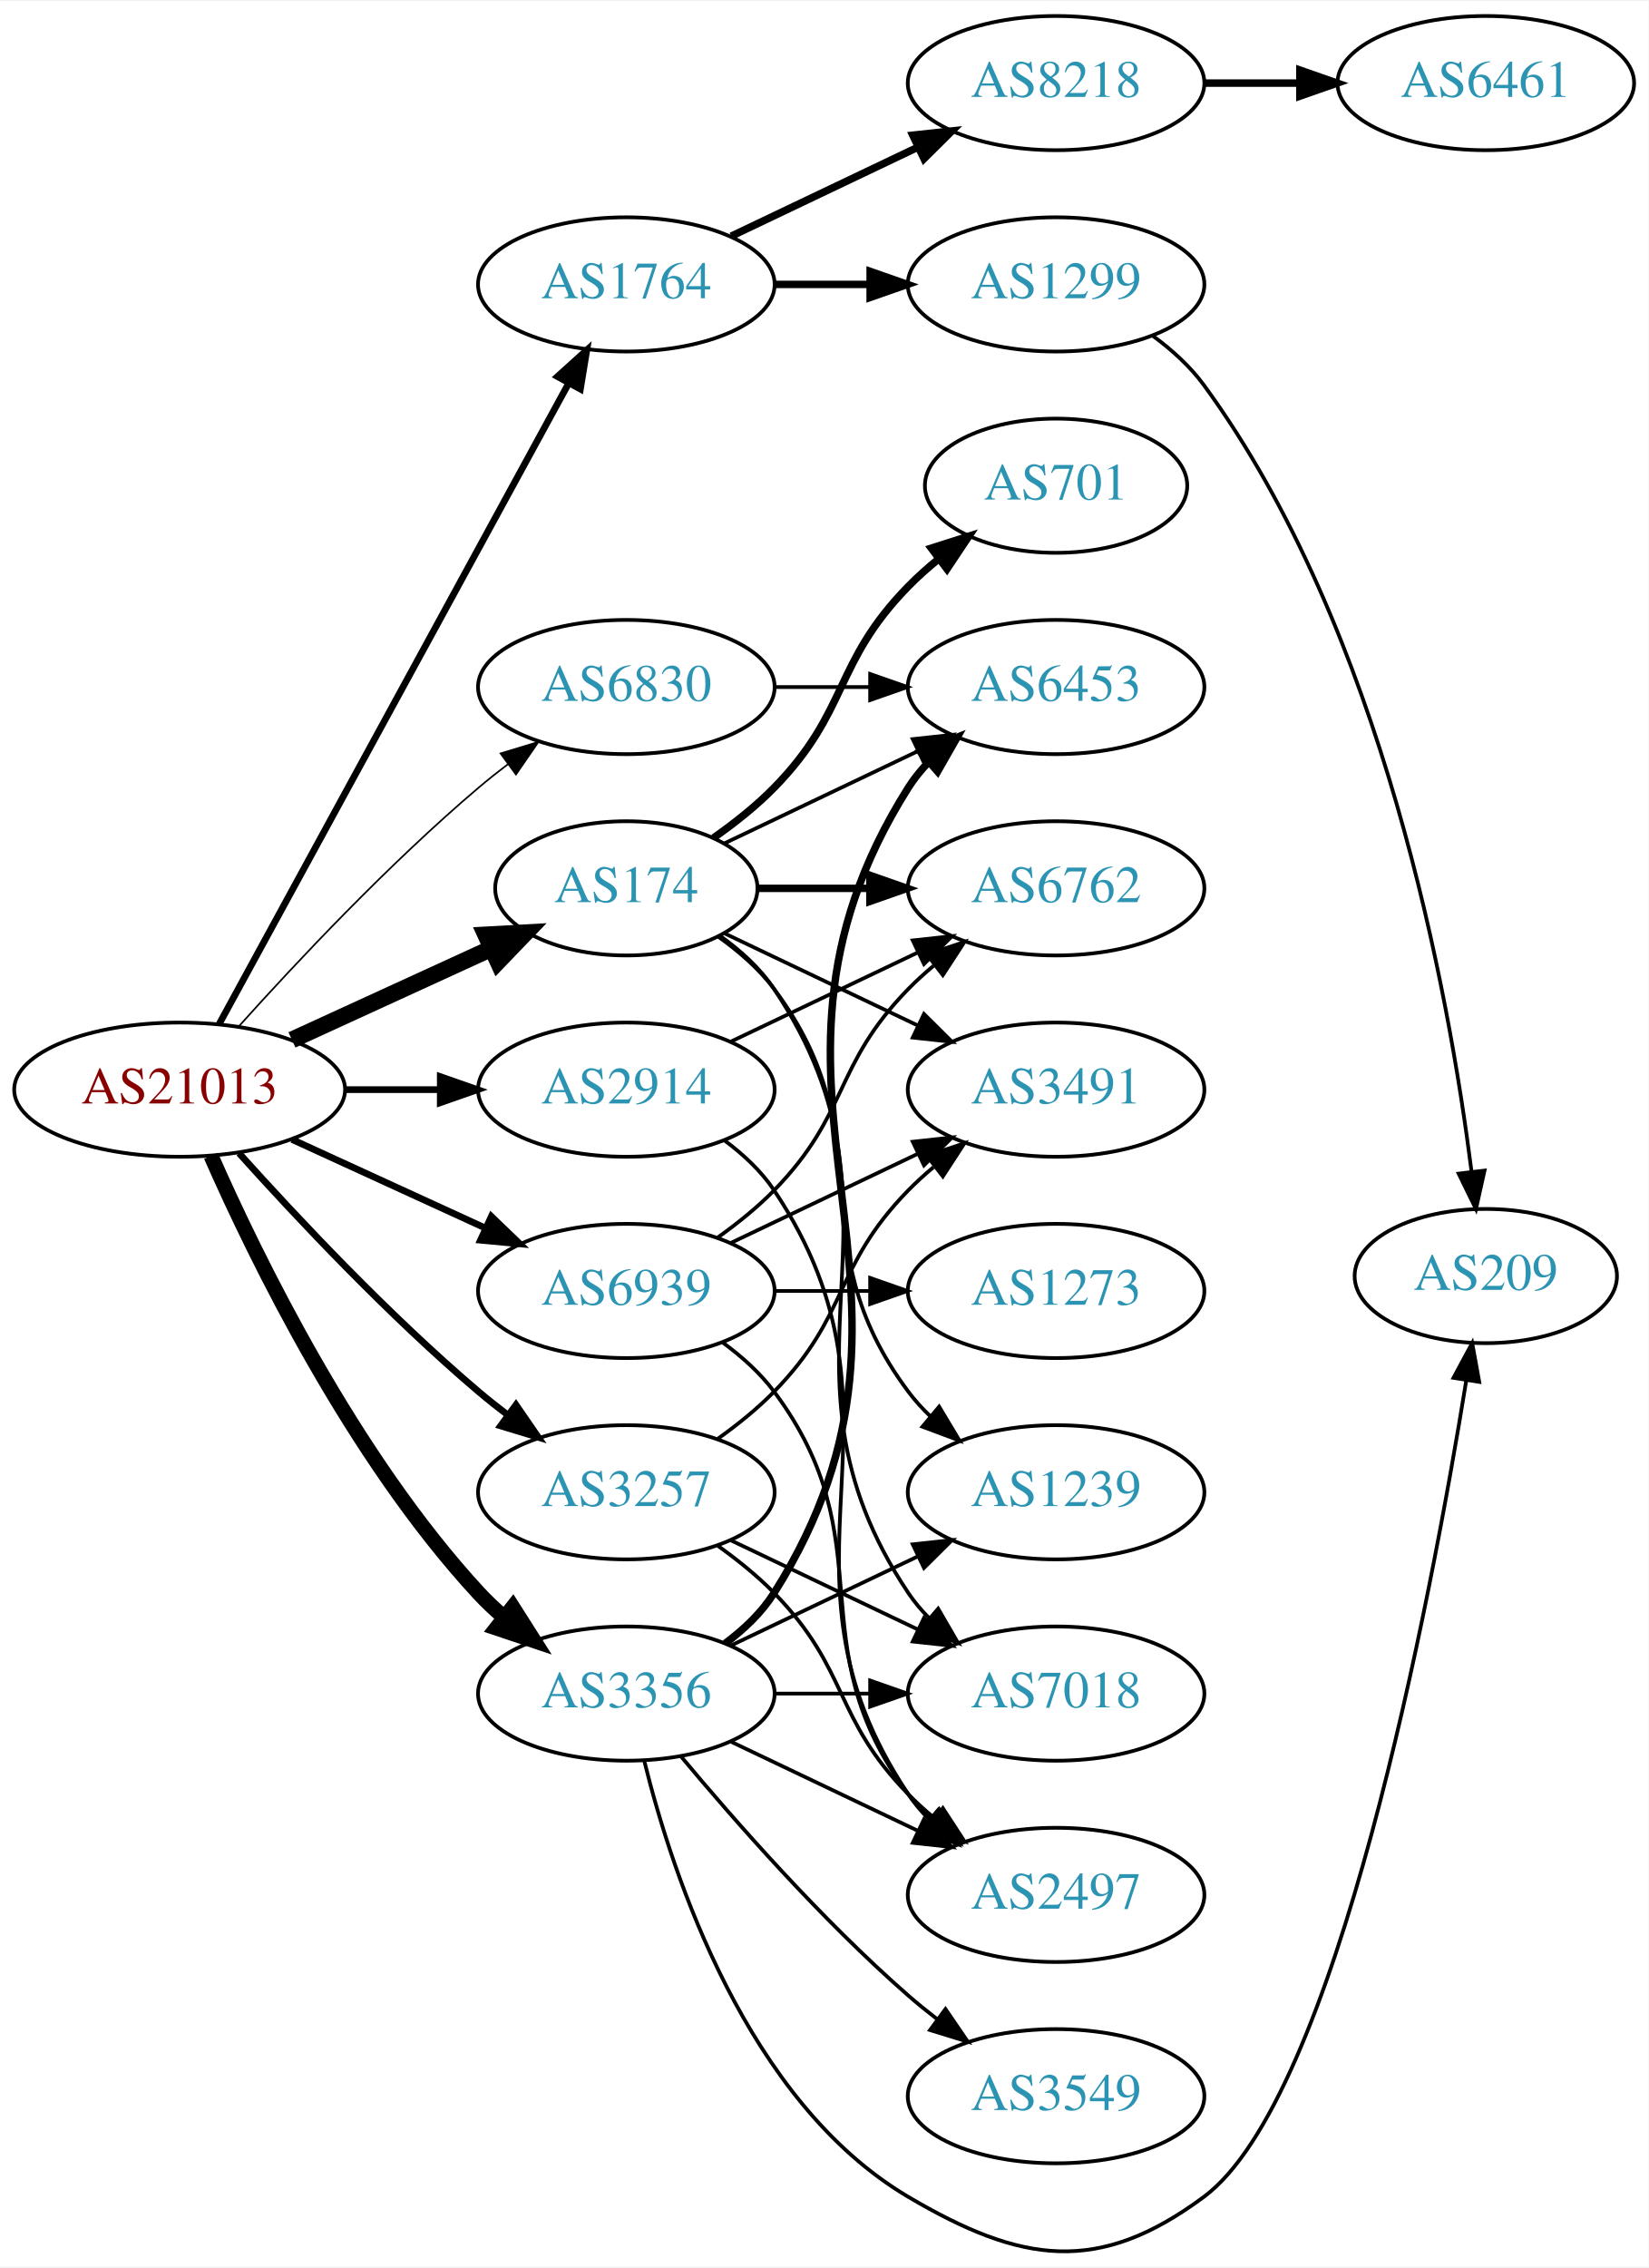
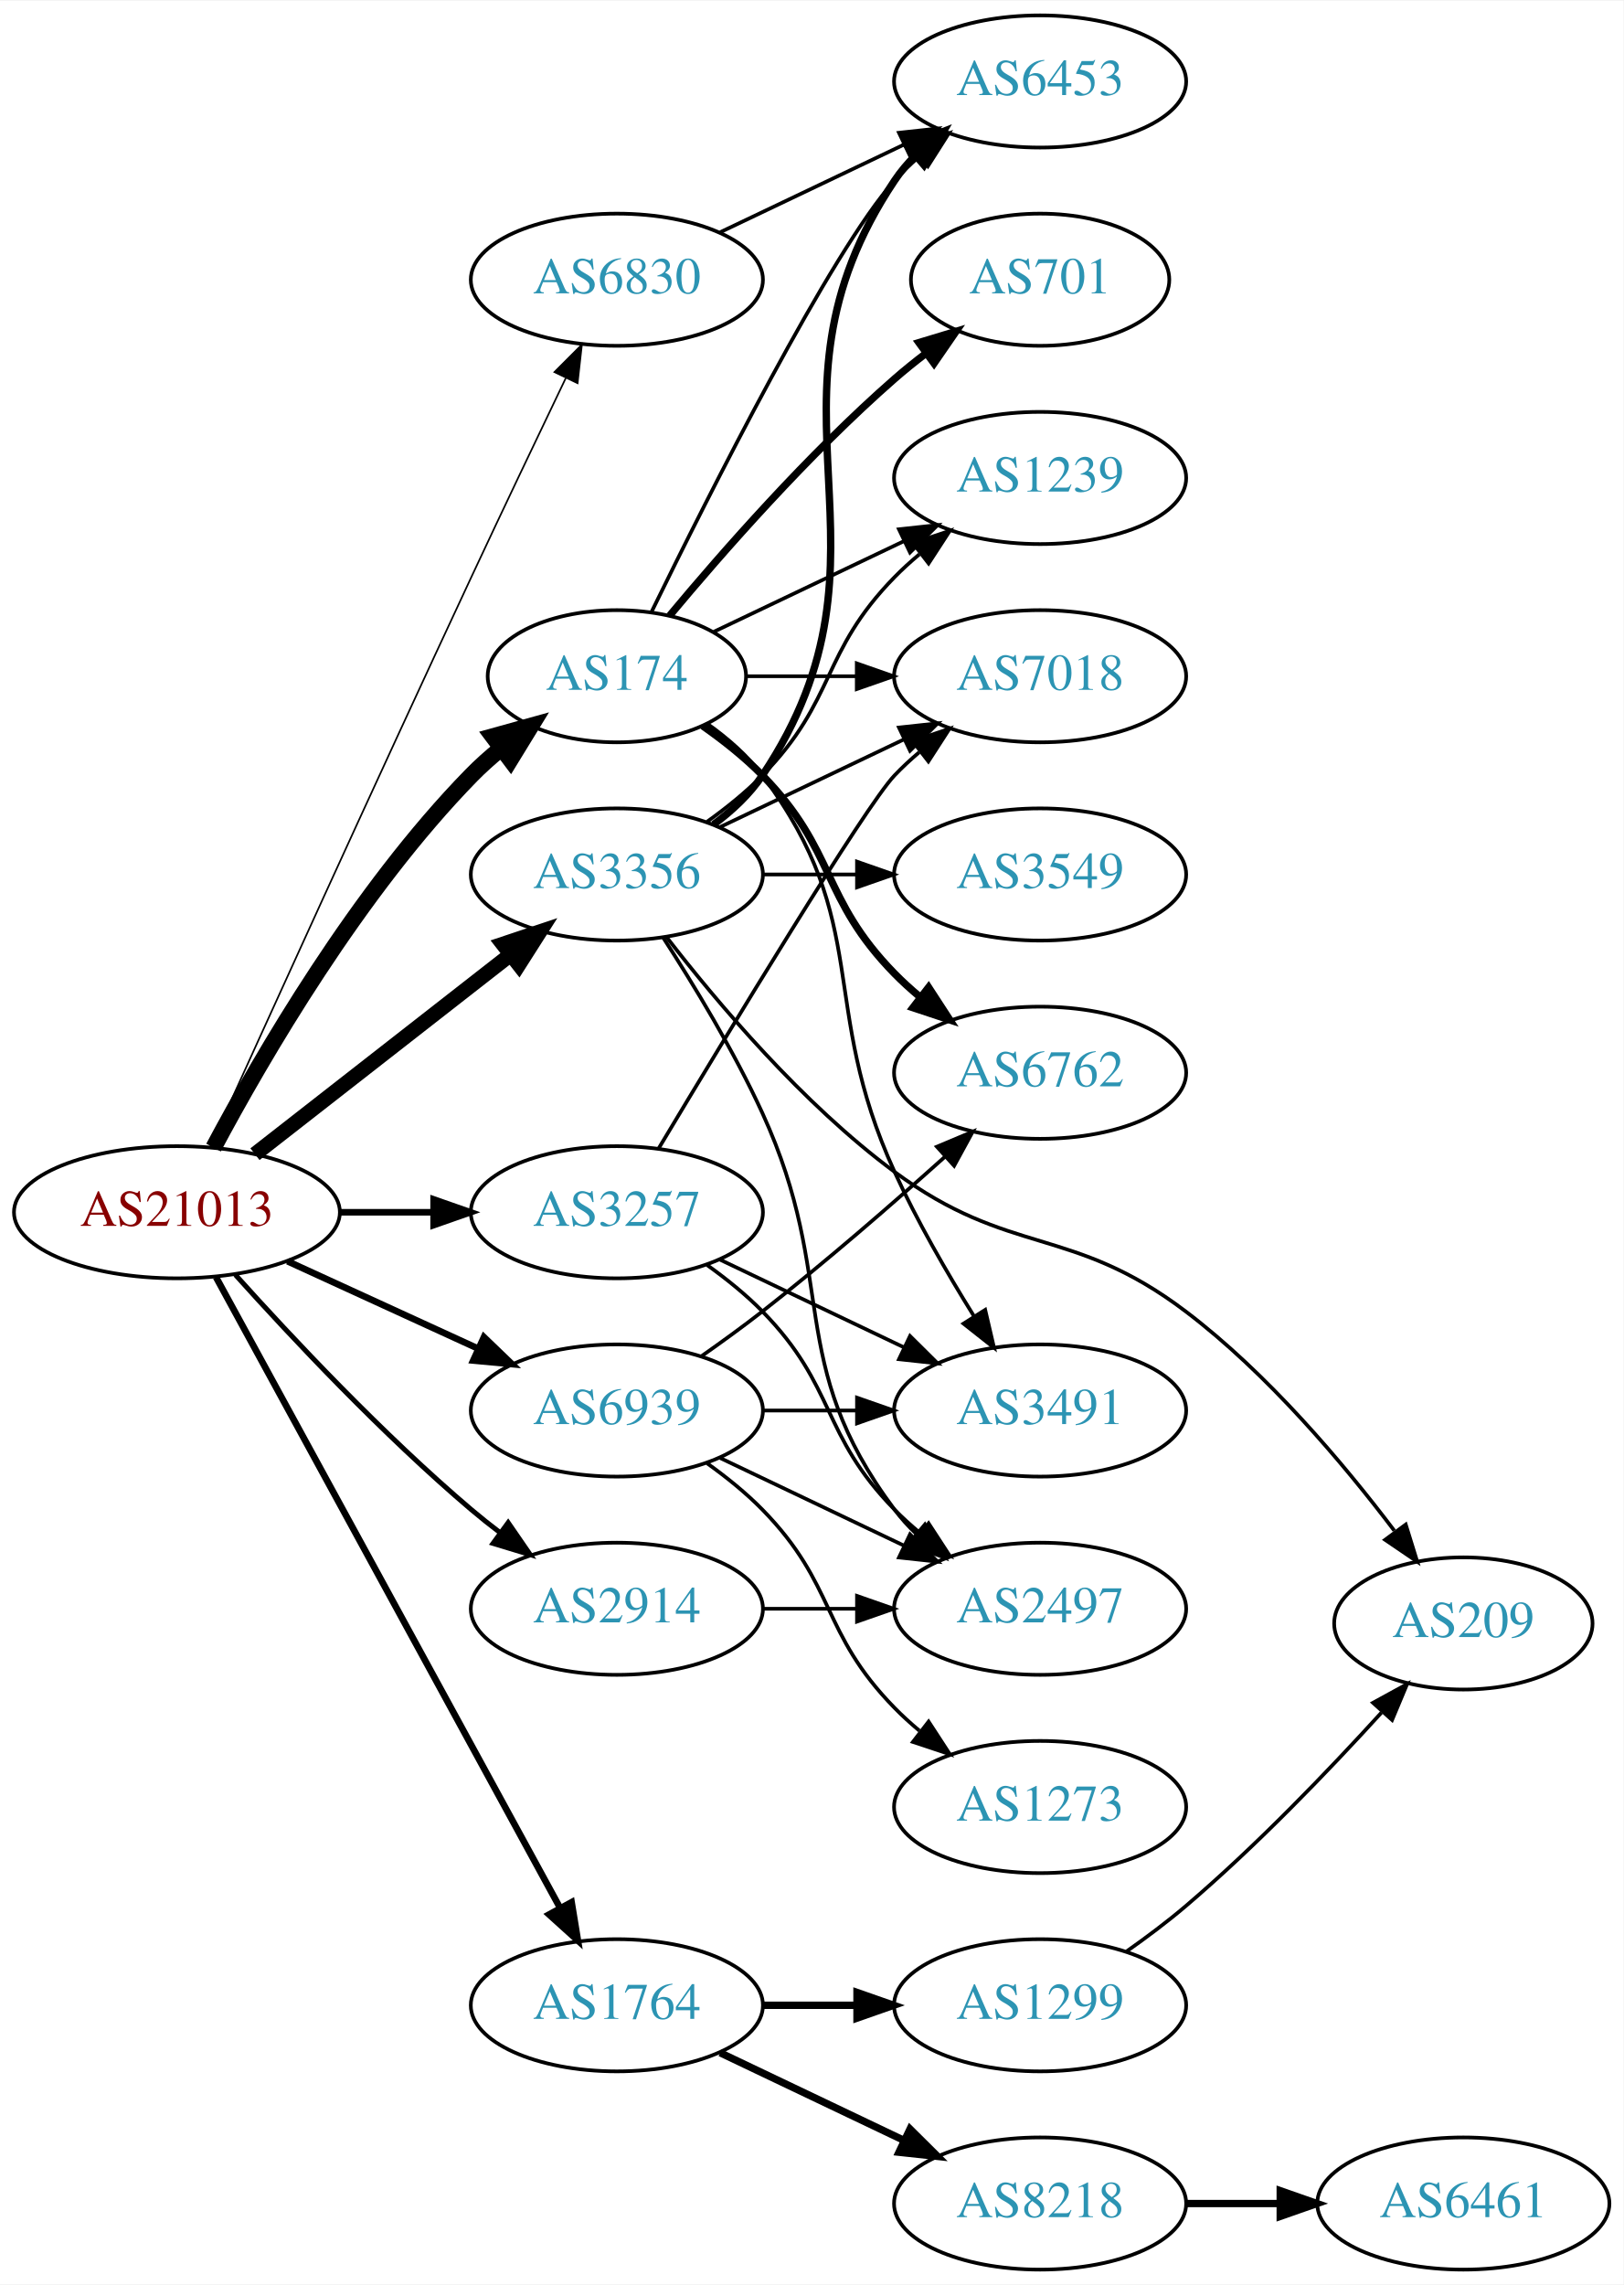
- <svg xmlns="http://www.w3.org/2000/svg" xmlns:xlink="http://www.w3.org/1999/xlink" width="442pt" height="608pt" viewBox="0.00 0.00 442.27 607.79">
-   <g id="graph0" class="graph" transform="scale(1 1) rotate(0) translate(4 603.785)">
-     <polygon fill="white" stroke="none" points="-4,4 -4,-603.785 438.271,-603.785 438.271,4 -4,4" />
+ <svg xmlns="http://www.w3.org/2000/svg" xmlns:xlink="http://www.w3.org/1999/xlink" width="442pt" height="622pt" viewBox="0.00 0.00 442.27 622.00">
+   <g id="graph0" class="graph" transform="scale(1 1) rotate(0) translate(4 618)">
+     <polygon fill="white" stroke="none" points="-4,4 -4,-618 438.271,-618 438.271,4 -4,4" />
    <g id="node1" class="node">
      <g id="a_node1">
        <a xlink:href="/asn/21013" xlink:title="AS21013 ~ Wels, AT [AT]">
-           <ellipse fill="#ffffff" stroke="black" cx="44.196" cy="-311.785" rx="44.393" ry="18" />
-           <text text-anchor="middle" x="44.196" y="-308.085" font-family="Times,serif" font-size="14.00" fill="#880000">AS21013</text>
+           <ellipse fill="#ffffff" stroke="black" cx="44.196" cy="-288" rx="44.393" ry="18" />
+           <text text-anchor="middle" x="44.196" y="-284.3" font-family="Times,serif" font-size="14.00" fill="#880000">AS21013</text>
        </a>
      </g>
    </g>
    <g id="node2" class="node">
      <g id="a_node2">
        <a xlink:href="/asn/174" xlink:title="AS174 ~ Cogent Communications [US]">
-           <ellipse fill="#ffffff" stroke="black" cx="164.039" cy="-365.785" rx="35.194" ry="18" />
-           <text text-anchor="middle" x="164.039" y="-362.085" font-family="Times,serif" font-size="14.00" fill="#2c94b3">AS174</text>
+           <ellipse fill="#ffffff" stroke="black" cx="164.039" cy="-434" rx="35.194" ry="18" />
+           <text text-anchor="middle" x="164.039" y="-430.3" font-family="Times,serif" font-size="14.00" fill="#2c94b3">AS174</text>
        </a>
      </g>
    </g>
    <g id="edge1" class="edge">
-       <path fill="none" stroke="black" stroke-width="4.5" d="M74.326,-325.134C90.543,-332.565 110.846,-341.869 127.935,-349.7" />
-       <polygon fill="black" stroke="black" stroke-width="4.5" points="126.321,-353.291 137.052,-353.877 129.602,-346.132 126.321,-353.291" />
+       <path fill="none" stroke="black" stroke-width="4.5" d="M54.172,-305.613C67.286,-330.22 93.512,-375.413 124.392,-407 126.87,-409.535 129.616,-411.985 132.468,-414.306" />
+       <polygon fill="black" stroke="black" stroke-width="4.5" points="130.296,-417.6 140.653,-420.471 135.034,-411.309 130.296,-417.6" />
    </g>
    <g id="node3" class="node">
      <g id="a_node3">
        <a xlink:href="/asn/1764" xlink:title="AS1764 ~ NEXTLAYER-AS [AT]">
-           <ellipse fill="#ffffff" stroke="black" cx="164.039" cy="-527.785" rx="39.794" ry="18" />
-           <text text-anchor="middle" x="164.039" y="-524.085" font-family="Times,serif" font-size="14.00" fill="#2c94b3">AS1764</text>
+           <ellipse fill="#ffffff" stroke="black" cx="164.039" cy="-72" rx="39.794" ry="18" />
+           <text text-anchor="middle" x="164.039" y="-68.3" font-family="Times,serif" font-size="14.00" fill="#2c94b3">AS1764</text>
        </a>
      </g>
    </g>
    <g id="edge2" class="edge">
-       <path fill="none" stroke="black" stroke-width="1.8" d="M54.84,-329.462C75.521,-367.37 124.234,-456.658 148.613,-501.344" />
-       <polygon fill="black" stroke="black" stroke-width="1.8" points="145.565,-503.066 153.427,-510.168 151.71,-499.713 145.565,-503.066" />
+       <path fill="none" stroke="black" stroke-width="1.8" d="M54.84,-270.324C75.521,-232.416 124.234,-143.127 148.613,-98.442" />
+       <polygon fill="black" stroke="black" stroke-width="1.8" points="151.71,-100.072 153.427,-89.618 145.565,-96.72 151.71,-100.072" />
    </g>
    <g id="node4" class="node">
      <g id="a_node4">
        <a xlink:href="/asn/2914" xlink:title="AS2914 ~ NTT America, Inc. [US]">
-           <ellipse fill="#ffffff" stroke="black" cx="164.039" cy="-311.785" rx="39.794" ry="18" />
-           <text text-anchor="middle" x="164.039" y="-308.085" font-family="Times,serif" font-size="14.00" fill="#2c94b3">AS2914</text>
+           <ellipse fill="#ffffff" stroke="black" cx="164.039" cy="-180" rx="39.794" ry="18" />
+           <text text-anchor="middle" x="164.039" y="-176.3" font-family="Times,serif" font-size="14.00" fill="#2c94b3">AS2914</text>
        </a>
      </g>
    </g>
    <g id="edge3" class="edge">
-       <path fill="none" stroke="black" stroke-width="1.8" d="M88.407,-311.785C96.72,-311.785 105.482,-311.785 113.965,-311.785" />
-       <polygon fill="black" stroke="black" stroke-width="1.8" points="114.123,-315.286 124.123,-311.785 114.123,-308.286 114.123,-315.286" />
+       <path fill="none" stroke="black" stroke-width="1.35" d="M60.128,-270.956C75.455,-253.903 100.39,-227.35 124.392,-207 126.889,-204.883 129.55,-202.768 132.261,-200.707" />
+       <polygon fill="black" stroke="black" stroke-width="1.35" points="134.427,-203.459 140.437,-194.734 130.298,-197.806 134.427,-203.459" />
    </g>
    <g id="node5" class="node">
      <g id="a_node5">
        <a xlink:href="/asn/3257" xlink:title="AS3257 ~ GTT [DE]">
-           <ellipse fill="#ffffff" stroke="black" cx="164.039" cy="-203.785" rx="39.794" ry="18" />
-           <text text-anchor="middle" x="164.039" y="-200.085" font-family="Times,serif" font-size="14.00" fill="#2c94b3">AS3257</text>
+           <ellipse fill="#ffffff" stroke="black" cx="164.039" cy="-288" rx="39.794" ry="18" />
+           <text text-anchor="middle" x="164.039" y="-284.3" font-family="Times,serif" font-size="14.00" fill="#2c94b3">AS3257</text>
        </a>
      </g>
    </g>
    <g id="edge4" class="edge">
-       <path fill="none" stroke="black" stroke-width="1.8" d="M60.128,-294.742C75.455,-277.688 100.39,-251.135 124.392,-230.785 126.889,-228.668 129.55,-226.553 132.261,-224.492" />
-       <polygon fill="black" stroke="black" stroke-width="1.8" points="134.427,-227.244 140.437,-218.519 130.298,-221.592 134.427,-227.244" />
+       <path fill="none" stroke="black" stroke-width="1.8" d="M88.407,-288C96.72,-288 105.482,-288 113.965,-288" />
+       <polygon fill="black" stroke="black" stroke-width="1.8" points="114.123,-291.5 124.123,-288 114.123,-284.5 114.123,-291.5" />
    </g>
    <g id="node6" class="node">
      <g id="a_node6">
        <a xlink:href="/asn/3356" xlink:title="AS3356 ~ Level 3 Parent, LLC [US]">
-           <ellipse fill="#ffffff" stroke="black" cx="164.039" cy="-149.785" rx="39.794" ry="18" />
-           <text text-anchor="middle" x="164.039" y="-146.085" font-family="Times,serif" font-size="14.00" fill="#2c94b3">AS3356</text>
+           <ellipse fill="#ffffff" stroke="black" cx="164.039" cy="-380" rx="39.794" ry="18" />
+           <text text-anchor="middle" x="164.039" y="-376.3" font-family="Times,serif" font-size="14.00" fill="#2c94b3">AS3356</text>
        </a>
      </g>
    </g>
    <g id="edge5" class="edge">
-       <path fill="none" stroke="black" stroke-width="4.05" d="M52.612,-294.024C64.68,-266.603 90.651,-213.313 124.392,-176.785 126.423,-174.587 128.662,-172.466 131.008,-170.445" />
-       <polygon fill="black" stroke="black" stroke-width="4.05" points="133.562,-172.946 139.252,-163.992 129.193,-167.365 133.562,-172.946" />
+       <path fill="none" stroke="black" stroke-width="4.05" d="M65.454,-303.815C84.625,-318.782 113.574,-341.383 134.966,-358.084" />
+       <polygon fill="black" stroke="black" stroke-width="4.05" points="132.982,-361.031 143.045,-364.391 137.344,-355.444 132.982,-361.031" />
    </g>
    <g id="node7" class="node">
      <g id="a_node7">
        <a xlink:href="/asn/6830" xlink:title="AS6830 ~ LGI-UPC [AT]">
-           <ellipse fill="#ffffff" stroke="black" cx="164.039" cy="-419.785" rx="39.794" ry="18" />
-           <text text-anchor="middle" x="164.039" y="-416.085" font-family="Times,serif" font-size="14.00" fill="#2c94b3">AS6830</text>
+           <ellipse fill="#ffffff" stroke="black" cx="164.039" cy="-542" rx="39.794" ry="18" />
+           <text text-anchor="middle" x="164.039" y="-538.3" font-family="Times,serif" font-size="14.00" fill="#2c94b3">AS6830</text>
        </a>
      </g>
    </g>
    <g id="edge6" class="edge">
-       <path fill="none" stroke="black" stroke-width="0.45" d="M60.128,-328.829C75.455,-345.883 100.39,-372.436 124.392,-392.785 126.889,-394.903 129.55,-397.017 132.261,-399.079" />
-       <polygon fill="black" stroke="black" stroke-width="0.45" points="130.298,-401.979 140.437,-405.052 134.427,-396.327 130.298,-401.979" />
+       <path fill="none" stroke="black" stroke-width="0.45" d="M53.198,-305.725C67.388,-337.1 97.956,-404.442 124.392,-461 132.861,-479.118 142.553,-499.431 150.113,-515.183" />
+       <polygon fill="black" stroke="black" stroke-width="0.45" points="147.028,-516.844 154.514,-524.341 153.337,-513.812 147.028,-516.844" />
    </g>
    <g id="node8" class="node">
      <g id="a_node8">
        <a xlink:href="/asn/6939" xlink:title="AS6939 ~ Hurricane Electric LLC [US]">
-           <ellipse fill="#ffffff" stroke="black" cx="164.039" cy="-257.785" rx="39.794" ry="18" />
-           <text text-anchor="middle" x="164.039" y="-254.085" font-family="Times,serif" font-size="14.00" fill="#2c94b3">AS6939</text>
+           <ellipse fill="#ffffff" stroke="black" cx="164.039" cy="-234" rx="39.794" ry="18" />
+           <text text-anchor="middle" x="164.039" y="-230.3" font-family="Times,serif" font-size="14.00" fill="#2c94b3">AS6939</text>
        </a>
      </g>
    </g>
    <g id="edge7" class="edge">
-       <path fill="none" stroke="black" stroke-width="1.8" d="M74.326,-298.437C89.937,-291.283 109.335,-282.395 126.007,-274.755" />
-       <polygon fill="black" stroke="black" stroke-width="1.8" points="127.826,-277.771 135.459,-270.424 124.91,-271.408 127.826,-277.771" />
+       <path fill="none" stroke="black" stroke-width="1.8" d="M74.326,-274.652C89.937,-267.498 109.335,-258.609 126.007,-250.97" />
+       <polygon fill="black" stroke="black" stroke-width="1.8" points="127.826,-253.986 135.459,-246.638 124.91,-247.622 127.826,-253.986" />
    </g>
    <g id="node9" class="node">
      <g id="a_node9">
-         <a xlink:href="/asn/3491" xlink:title="AS3491 ~ PCCW Global, Inc. [US]">
-           <ellipse fill="#ffffff" stroke="black" cx="279.332" cy="-311.785" rx="39.794" ry="18" />
-           <text text-anchor="middle" x="279.332" y="-308.085" font-family="Times,serif" font-size="14.00" fill="#2c94b3">AS3491</text>
+         <a xlink:href="/asn/1239" xlink:title="AS1239 ~ Sprint [US]">
+           <ellipse fill="#ffffff" stroke="black" cx="279.332" cy="-488" rx="39.794" ry="18" />
+           <text text-anchor="middle" x="279.332" y="-484.3" font-family="Times,serif" font-size="14.00" fill="#2c94b3">AS1239</text>
        </a>
      </g>
    </g>
    <g id="edge8" class="edge">
-       <path fill="none" stroke="black" d="M190.464,-353.667C205.766,-346.373 225.49,-336.972 242.372,-328.925" />
-       <polygon fill="black" stroke="black" points="243.891,-332.079 251.412,-324.616 240.879,-325.76 243.891,-332.079" />
+       <path fill="none" stroke="black" d="M190.464,-446.119C205.766,-453.413 225.49,-462.814 242.372,-470.86" />
+       <polygon fill="black" stroke="black" points="240.879,-474.026 251.412,-475.169 243.891,-467.707 240.879,-474.026" />
    </g>
    <g id="node10" class="node">
      <g id="a_node10">
        <a xlink:href="/asn/6762" xlink:title="AS6762 ~ TELECOM ITALIA SPARKLE S.p.A. [IT]">
-           <ellipse fill="#ffffff" stroke="black" cx="279.332" cy="-365.785" rx="39.794" ry="18" />
-           <text text-anchor="middle" x="279.332" y="-362.085" font-family="Times,serif" font-size="14.00" fill="#2c94b3">AS6762</text>
+           <ellipse fill="#ffffff" stroke="black" cx="279.332" cy="-326" rx="39.794" ry="18" />
+           <text text-anchor="middle" x="279.332" y="-322.3" font-family="Times,serif" font-size="14.00" fill="#2c94b3">AS6762</text>
        </a>
      </g>
    </g>
    <g id="edge9" class="edge">
-       <path fill="none" stroke="black" stroke-width="2" d="M199.338,-365.785C208.715,-365.785 219.065,-365.785 229.1,-365.785" />
-       <polygon fill="black" stroke="black" stroke-width="2" points="229.388,-369.286 239.388,-365.785 229.388,-362.286 229.388,-369.286" />
+       <path fill="none" stroke="black" stroke-width="2" d="M187.422,-420.468C193.063,-416.51 198.877,-411.914 203.685,-407 223.858,-386.383 219.513,-373.617 239.685,-353 241.778,-350.861 244.061,-348.782 246.438,-346.79" />
+       <polygon fill="black" stroke="black" stroke-width="2" points="248.956,-349.268 254.738,-340.389 244.681,-343.725 248.956,-349.268" />
    </g>
    <g id="node11" class="node">
      <g id="a_node11">
-         <a xlink:href="/asn/701" xlink:title="AS701 ~ UUNET [US]">
-           <ellipse fill="#ffffff" stroke="black" cx="279.332" cy="-473.785" rx="35.194" ry="18" />
-           <text text-anchor="middle" x="279.332" y="-470.085" font-family="Times,serif" font-size="14.00" fill="#2c94b3">AS701</text>
+         <a xlink:href="/asn/3491" xlink:title="AS3491 ~ PCCW Global, Inc. [US]">
+           <ellipse fill="#ffffff" stroke="black" cx="279.332" cy="-234" rx="39.794" ry="18" />
+           <text text-anchor="middle" x="279.332" y="-230.3" font-family="Times,serif" font-size="14.00" fill="#2c94b3">AS3491</text>
        </a>
      </g>
    </g>
    <g id="edge10" class="edge">
-       <path fill="none" stroke="black" stroke-width="2" d="M187.422,-379.317C193.063,-383.275 198.877,-387.871 203.685,-392.785 223.858,-413.403 219.513,-426.168 239.685,-446.785 242.164,-449.319 244.911,-451.769 247.763,-454.09" />
-       <polygon fill="black" stroke="black" stroke-width="2" points="245.855,-457.034 255.949,-460.254 250.066,-451.442 245.855,-457.034" />
+       <path fill="none" stroke="black" d="M188.765,-420.989C194.262,-417.081 199.67,-412.378 203.685,-407 233.957,-366.458 218.635,-345.01 239.685,-299 245.805,-285.623 253.971,-271.504 261.22,-259.855" />
+       <polygon fill="black" stroke="black" points="264.372,-261.421 266.78,-251.104 258.463,-257.668 264.372,-261.421" />
    </g>
    <g id="node12" class="node">
      <g id="a_node12">
-         <a xlink:href="/asn/1239" xlink:title="AS1239 ~ Sprint [US]">
-           <ellipse fill="#ffffff" stroke="black" cx="279.332" cy="-203.785" rx="39.794" ry="18" />
-           <text text-anchor="middle" x="279.332" y="-200.085" font-family="Times,serif" font-size="14.00" fill="#2c94b3">AS1239</text>
+         <a xlink:href="/asn/701" xlink:title="AS701 ~ UUNET [US]">
+           <ellipse fill="#ffffff" stroke="black" cx="279.332" cy="-542" rx="35.194" ry="18" />
+           <text text-anchor="middle" x="279.332" y="-538.3" font-family="Times,serif" font-size="14.00" fill="#2c94b3">AS701</text>
        </a>
      </g>
    </g>
    <g id="edge11" class="edge">
-       <path fill="none" stroke="black" d="M188.765,-352.775C194.262,-348.866 199.67,-344.163 203.685,-338.785 233.957,-298.244 209.414,-271.327 239.685,-230.785 241.43,-228.449 243.437,-226.24 245.6,-224.168" />
-       <polygon fill="black" stroke="black" points="247.96,-226.758 253.401,-217.667 243.478,-221.381 247.96,-226.758" />
+       <path fill="none" stroke="black" stroke-width="2" d="M178.404,-450.499C192.659,-467.596 216.354,-494.619 239.685,-515 242.355,-517.332 245.228,-519.648 248.158,-521.886" />
+       <polygon fill="black" stroke="black" stroke-width="2" points="246.309,-524.87 256.449,-527.939 250.436,-519.216 246.309,-524.87" />
    </g>
    <g id="node13" class="node">
      <g id="a_node13">
        <a xlink:href="/asn/6453" xlink:title="AS6453 ~ TATA COMMUNICATIONS (AMERICA) INC [US]">
-           <ellipse fill="#ffffff" stroke="black" cx="279.332" cy="-419.785" rx="39.794" ry="18" />
-           <text text-anchor="middle" x="279.332" y="-416.085" font-family="Times,serif" font-size="14.00" fill="#2c94b3">AS6453</text>
+           <ellipse fill="#ffffff" stroke="black" cx="279.332" cy="-596" rx="39.794" ry="18" />
+           <text text-anchor="middle" x="279.332" y="-592.3" font-family="Times,serif" font-size="14.00" fill="#2c94b3">AS6453</text>
        </a>
      </g>
    </g>
    <g id="edge12" class="edge">
-       <path fill="none" stroke="black" d="M190.464,-377.904C205.766,-385.198 225.49,-394.599 242.372,-402.645" />
-       <polygon fill="black" stroke="black" points="240.879,-405.811 251.412,-406.954 243.891,-399.492 240.879,-405.811" />
+       <path fill="none" stroke="black" d="M173.476,-451.511C189.095,-483.509 222.481,-549.893 239.685,-569 241.688,-571.224 243.906,-573.363 246.239,-575.397" />
+       <polygon fill="black" stroke="black" points="244.437,-578.433 254.458,-581.873 248.769,-572.935 244.437,-578.433" />
    </g>
    <g id="node14" class="node">
      <g id="a_node14">
        <a xlink:href="/asn/7018" xlink:title="AS7018 ~ AT&amp;T Services, Inc. [US]">
-           <ellipse fill="#ffffff" stroke="black" cx="279.332" cy="-149.785" rx="39.794" ry="18" />
-           <text text-anchor="middle" x="279.332" y="-146.085" font-family="Times,serif" font-size="14.00" fill="#2c94b3">AS7018</text>
+           <ellipse fill="#ffffff" stroke="black" cx="279.332" cy="-434" rx="39.794" ry="18" />
+           <text text-anchor="middle" x="279.332" y="-430.3" font-family="Times,serif" font-size="14.00" fill="#2c94b3">AS7018</text>
        </a>
      </g>
    </g>
    <g id="edge13" class="edge">
-       <path fill="none" stroke="black" d="M189.156,-353.051C194.645,-349.138 199.952,-344.363 203.685,-338.785 244.71,-277.491 198.661,-238.08 239.685,-176.785 241.307,-174.362 243.226,-172.091 245.328,-169.975" />
-       <polygon fill="black" stroke="black" points="247.695,-172.556 253.013,-163.392 243.141,-167.24 247.695,-172.556" />
+       <path fill="none" stroke="black" d="M199.338,-434C208.715,-434 219.065,-434 229.1,-434" />
+       <polygon fill="black" stroke="black" points="229.388,-437.5 239.388,-434 229.388,-430.5 229.388,-437.5" />
    </g>
    <g id="node15" class="node">
      <g id="a_node15">
        <a xlink:href="/asn/8218" xlink:title="AS8218 ~ legacy Neotelecoms [FR]">
-           <ellipse fill="#ffffff" stroke="black" cx="279.332" cy="-581.785" rx="39.794" ry="18" />
-           <text text-anchor="middle" x="279.332" y="-578.085" font-family="Times,serif" font-size="14.00" fill="#2c94b3">AS8218</text>
+           <ellipse fill="#ffffff" stroke="black" cx="279.332" cy="-18" rx="39.794" ry="18" />
+           <text text-anchor="middle" x="279.332" y="-14.3" font-family="Times,serif" font-size="14.00" fill="#2c94b3">AS8218</text>
        </a>
      </g>
    </g>
    <g id="edge14" class="edge">
-       <path fill="none" stroke="black" stroke-width="2" d="M192.175,-540.72C207.169,-547.866 225.99,-556.837 242.213,-564.57" />
-       <polygon fill="black" stroke="black" stroke-width="2" points="240.884,-567.813 251.417,-568.957 243.895,-561.494 240.884,-567.813" />
+       <path fill="none" stroke="black" stroke-width="2" d="M192.175,-59.066C207.169,-51.919 225.99,-42.948 242.213,-35.215" />
+       <polygon fill="black" stroke="black" stroke-width="2" points="243.895,-38.291 251.417,-30.829 240.884,-31.972 243.895,-38.291" />
    </g>
    <g id="node16" class="node">
      <g id="a_node16">
        <a xlink:href="/asn/1299" xlink:title="AS1299 ~ Telia Carrier [EU]">
-           <ellipse fill="#ffffff" stroke="black" cx="279.332" cy="-527.785" rx="39.794" ry="18" />
-           <text text-anchor="middle" x="279.332" y="-524.085" font-family="Times,serif" font-size="14.00" fill="#2c94b3">AS1299</text>
+           <ellipse fill="#ffffff" stroke="black" cx="279.332" cy="-72" rx="39.794" ry="18" />
+           <text text-anchor="middle" x="279.332" y="-68.3" font-family="Times,serif" font-size="14.00" fill="#2c94b3">AS1299</text>
        </a>
      </g>
    </g>
    <g id="edge15" class="edge">
-       <path fill="none" stroke="black" stroke-width="2" d="M203.711,-527.785C211.914,-527.785 220.678,-527.785 229.21,-527.785" />
-       <polygon fill="black" stroke="black" stroke-width="2" points="229.449,-531.286 239.449,-527.785 229.449,-524.286 229.449,-531.286" />
-     </g>
-     <g id="edge17" class="edge">
-       <path fill="none" stroke="black" d="M192.175,-324.72C207.169,-331.866 225.99,-340.837 242.213,-348.57" />
-       <polygon fill="black" stroke="black" points="240.884,-351.813 251.417,-352.957 243.895,-345.494 240.884,-351.813" />
+       <path fill="none" stroke="black" stroke-width="2" d="M203.711,-72C211.914,-72 220.678,-72 229.21,-72" />
+       <polygon fill="black" stroke="black" stroke-width="2" points="229.449,-75.5 239.449,-72 229.449,-68.5 229.449,-75.5" />
    </g>
    <g id="node18" class="node">
      <g id="a_node18">
        <a xlink:href="/asn/2497" xlink:title="AS2497 ~ Internet Initiative Japan Inc. [JP]">
-           <ellipse fill="#ffffff" stroke="black" cx="279.332" cy="-95.785" rx="39.794" ry="18" />
-           <text text-anchor="middle" x="279.332" y="-92.085" font-family="Times,serif" font-size="14.00" fill="#2c94b3">AS2497</text>
-         </a>
-       </g>
+           <ellipse fill="#ffffff" stroke="black" cx="279.332" cy="-180" rx="39.794" ry="18" />
+           <text text-anchor="middle" x="279.332" y="-176.3" font-family="Times,serif" font-size="14.00" fill="#2c94b3">AS2497</text>
+         </a>
+       </g>
+     </g>
+     <g id="edge28" class="edge">
+       <path fill="none" stroke="black" d="M203.711,-180C211.914,-180 220.678,-180 229.21,-180" />
+       <polygon fill="black" stroke="black" points="229.449,-183.5 239.449,-180 229.449,-176.5 229.449,-183.5" />
+     </g>
+     <g id="edge17" class="edge">
+       <path fill="none" stroke="black" d="M192.175,-275.066C207.169,-267.919 225.99,-258.948 242.213,-251.215" />
+       <polygon fill="black" stroke="black" points="243.895,-254.291 251.417,-246.829 240.884,-247.972 243.895,-254.291" />
    </g>
    <g id="edge18" class="edge">
-       <path fill="none" stroke="black" d="M190.358,-298.178C195.414,-294.434 200.225,-289.955 203.685,-284.785 244.71,-223.491 198.661,-184.08 239.685,-122.785 241.307,-120.362 243.226,-118.091 245.328,-115.975" />
-       <polygon fill="black" stroke="black" points="247.695,-118.556 253.013,-109.392 243.141,-113.24 247.695,-118.556" />
-     </g>
-     <g id="edge21" class="edge">
-       <path fill="none" stroke="black" d="M188.633,-218.175C193.889,-221.933 199.22,-226.222 203.685,-230.785 223.858,-251.403 219.513,-264.168 239.685,-284.785 241.778,-286.924 244.061,-289.003 246.438,-290.995" />
-       <polygon fill="black" stroke="black" points="244.681,-294.06 254.738,-297.396 248.956,-288.517 244.681,-294.06" />
+       <path fill="none" stroke="black" d="M175.479,-305.488C194.056,-336.474 231.657,-398.564 239.685,-407 241.748,-409.168 244.01,-411.267 246.372,-413.273" />
+       <polygon fill="black" stroke="black" points="244.601,-416.329 254.645,-419.7 248.895,-410.801 244.601,-416.329" />
    </g>
    <g id="edge19" class="edge">
-       <path fill="none" stroke="black" d="M192.175,-190.851C207.169,-183.704 225.99,-174.734 242.213,-167.001" />
-       <polygon fill="black" stroke="black" points="243.895,-170.076 251.417,-162.614 240.884,-163.757 243.895,-170.076" />
+       <path fill="none" stroke="black" d="M188.633,-273.611C193.889,-269.852 199.22,-265.563 203.685,-261 223.858,-240.383 219.513,-227.617 239.685,-207 241.778,-204.861 244.061,-202.782 246.438,-200.79" />
+       <polygon fill="black" stroke="black" points="248.956,-203.268 254.738,-194.389 244.681,-197.725 248.956,-203.268" />
+     </g>
+     <g id="edge22" class="edge">
+       <path fill="none" stroke="black" d="M188.633,-394.389C193.889,-398.148 199.22,-402.437 203.685,-407 223.858,-427.617 219.513,-440.383 239.685,-461 241.778,-463.139 244.061,-465.218 246.438,-467.21" />
+       <polygon fill="black" stroke="black" points="244.681,-470.275 254.738,-473.611 248.956,-464.732 244.681,-470.275" />
    </g>
    <g id="edge20" class="edge">
-       <path fill="none" stroke="black" d="M188.633,-189.396C193.889,-185.638 199.22,-181.349 203.685,-176.785 223.858,-156.168 219.513,-143.403 239.685,-122.785 241.778,-120.646 244.061,-118.568 246.438,-116.576" />
-       <polygon fill="black" stroke="black" points="248.956,-119.053 254.738,-110.175 244.681,-113.51 248.956,-119.053" />
+       <path fill="none" stroke="black" stroke-width="2" d="M190.358,-393.607C195.414,-397.351 200.225,-401.831 203.685,-407 244.71,-468.294 198.661,-507.706 239.685,-569 241.307,-571.423 243.226,-573.695 245.328,-575.81" />
+       <polygon fill="black" stroke="black" stroke-width="2" points="243.141,-578.546 253.013,-582.393 247.695,-573.229 243.141,-578.546" />
    </g>
    <g id="edge24" class="edge">
-       <path fill="none" stroke="black" d="M192.175,-162.72C207.169,-169.866 225.99,-178.837 242.213,-186.57" />
-       <polygon fill="black" stroke="black" points="240.884,-189.813 251.417,-190.957 243.895,-183.494 240.884,-189.813" />
-     </g>
-     <g id="edge25" class="edge">
-       <path fill="none" stroke="black" stroke-width="2" d="M190.565,-163.258C195.61,-167.009 200.365,-171.525 203.685,-176.785 255.635,-259.085 187.735,-310.486 239.685,-392.785 241.242,-395.251 243.113,-397.553 245.182,-399.69" />
-       <polygon fill="black" stroke="black" stroke-width="2" points="242.961,-402.397 252.806,-406.313 247.552,-397.112 242.961,-402.397" />
-     </g>
-     <g id="edge27" class="edge">
-       <path fill="none" stroke="black" d="M203.711,-149.785C211.914,-149.785 220.678,-149.785 229.21,-149.785" />
-       <polygon fill="black" stroke="black" points="229.449,-153.286 239.449,-149.785 229.449,-146.286 229.449,-153.286" />
+       <path fill="none" stroke="black" d="M192.175,-392.934C207.169,-400.081 225.99,-409.052 242.213,-416.785" />
+       <polygon fill="black" stroke="black" points="240.884,-420.028 251.417,-421.171 243.895,-413.709 240.884,-420.028" />
    </g>
    <g id="edge23" class="edge">
-       <path fill="none" stroke="black" d="M192.175,-136.851C207.169,-129.704 225.99,-120.734 242.213,-113.001" />
-       <polygon fill="black" stroke="black" points="243.895,-116.076 251.417,-108.614 240.884,-109.757 243.895,-116.076" />
+       <path fill="none" stroke="black" d="M176.59,-362.896C184.887,-350.098 195.929,-331.953 203.685,-315 224.735,-268.99 209.414,-247.542 239.685,-207 241.43,-204.664 243.437,-202.455 245.6,-200.383" />
+       <polygon fill="black" stroke="black" points="247.96,-202.973 253.401,-193.882 243.478,-197.595 247.96,-202.973" />
    </g>
    <g id="node19" class="node">
      <g id="a_node19">
        <a xlink:href="/asn/3549" xlink:title="AS3549 ~ Level 3 Parent, LLC [US]">
-           <ellipse fill="#ffffff" stroke="black" cx="279.332" cy="-41.785" rx="39.794" ry="18" />
-           <text text-anchor="middle" x="279.332" y="-38.085" font-family="Times,serif" font-size="14.00" fill="#2c94b3">AS3549</text>
-         </a>
-       </g>
-     </g>
-     <g id="edge22" class="edge">
-       <path fill="none" stroke="black" d="M178.669,-132.969C192.951,-115.856 216.498,-89.041 239.685,-68.785 242.151,-66.632 244.789,-64.492 247.487,-62.414" />
-       <polygon fill="black" stroke="black" points="249.66,-65.16 255.641,-56.415 245.512,-59.522 249.66,-65.16" />
+           <ellipse fill="#ffffff" stroke="black" cx="279.332" cy="-380" rx="39.794" ry="18" />
+           <text text-anchor="middle" x="279.332" y="-376.3" font-family="Times,serif" font-size="14.00" fill="#2c94b3">AS3549</text>
+         </a>
+       </g>
+     </g>
+     <g id="edge21" class="edge">
+       <path fill="none" stroke="black" d="M203.711,-380C211.914,-380 220.678,-380 229.21,-380" />
+       <polygon fill="black" stroke="black" points="229.449,-383.5 239.449,-380 229.449,-376.5 229.449,-383.5" />
    </g>
    <g id="node20" class="node">
      <g id="a_node20">
        <a xlink:href="/asn/209" xlink:title="AS209 ~ CenturyLink Communications, LLC [US]">
-           <ellipse fill="#ffffff" stroke="black" cx="394.625" cy="-261.785" rx="35.194" ry="18" />
-           <text text-anchor="middle" x="394.625" y="-258.085" font-family="Times,serif" font-size="14.00" fill="#2c94b3">AS209</text>
-         </a>
-       </g>
+           <ellipse fill="#ffffff" stroke="black" cx="394.625" cy="-176" rx="35.194" ry="18" />
+           <text text-anchor="middle" x="394.625" y="-172.3" font-family="Times,serif" font-size="14.00" fill="#2c94b3">AS209</text>
+         </a>
+       </g>
+     </g>
+     <g id="edge25" class="edge">
+       <path fill="none" stroke="black" d="M177.511,-363.033C191.21,-345.301 214.619,-317.529 239.685,-299 271.111,-275.77 287.833,-284.604 318.978,-261 341.307,-244.077 361.93,-219.62 375.815,-201.28" />
+       <polygon fill="black" stroke="black" points="378.934,-202.949 382.068,-192.829 373.306,-198.786 378.934,-202.949" />
    </g>
    <g id="edge26" class="edge">
-       <path fill="none" stroke="black" d="M168.861,-131.684C176.388,-101.18 196.316,-40.363 239.685,-14.785 270.041,3.117 290.683,6.223 318.978,-14.785 354.616,-41.245 379.809,-174.745 389.373,-233.714" />
-       <polygon fill="black" stroke="black" points="385.952,-234.487 390.976,-243.815 392.866,-233.39 385.952,-234.487" />
-     </g>
-     <g id="edge28" class="edge">
-       <path fill="none" stroke="black" d="M203.711,-419.785C211.914,-419.785 220.678,-419.785 229.21,-419.785" />
-       <polygon fill="black" stroke="black" points="229.449,-423.286 239.449,-419.785 229.449,-416.286 229.449,-423.286" />
+       <path fill="none" stroke="black" d="M192.175,-554.934C207.169,-562.081 225.99,-571.052 242.213,-578.785" />
+       <polygon fill="black" stroke="black" points="240.884,-582.028 251.417,-583.171 243.895,-575.709 240.884,-582.028" />
+     </g>
+     <g id="edge31" class="edge">
+       <path fill="none" stroke="black" d="M187,-248.738C192.53,-252.614 198.396,-256.869 203.685,-261 220.825,-274.388 239.262,-290.425 253.525,-303.22" />
+       <polygon fill="black" stroke="black" points="251.217,-305.852 260.984,-309.958 255.909,-300.657 251.217,-305.852" />
    </g>
    <g id="edge32" class="edge">
-       <path fill="none" stroke="black" d="M192.175,-270.72C207.169,-277.866 225.99,-286.837 242.213,-294.57" />
-       <polygon fill="black" stroke="black" points="240.884,-297.813 251.417,-298.957 243.895,-291.494 240.884,-297.813" />
-     </g>
-     <g id="edge33" class="edge">
-       <path fill="none" stroke="black" d="M188.633,-272.175C193.889,-275.933 199.22,-280.222 203.685,-284.785 223.858,-305.403 219.513,-318.168 239.685,-338.785 241.778,-340.924 244.061,-343.003 246.438,-344.995" />
-       <polygon fill="black" stroke="black" points="244.681,-348.06 254.738,-351.396 248.956,-342.517 244.681,-348.06" />
-     </g>
-     <g id="edge31" class="edge">
-       <path fill="none" stroke="black" d="M189.969,-243.904C195.046,-240.174 199.964,-235.77 203.685,-230.785 233.957,-190.244 209.414,-163.327 239.685,-122.785 241.43,-120.449 243.437,-118.24 245.6,-116.168" />
-       <polygon fill="black" stroke="black" points="247.96,-118.758 253.401,-109.667 243.478,-113.381 247.96,-118.758" />
+       <path fill="none" stroke="black" d="M203.711,-234C211.914,-234 220.678,-234 229.21,-234" />
+       <polygon fill="black" stroke="black" points="229.449,-237.5 239.449,-234 229.449,-230.5 229.449,-237.5" />
+     </g>
+     <g id="edge30" class="edge">
+       <path fill="none" stroke="black" d="M192.175,-221.066C207.169,-213.919 225.99,-204.948 242.213,-197.215" />
+       <polygon fill="black" stroke="black" points="243.895,-200.291 251.417,-192.829 240.884,-193.972 243.895,-200.291" />
    </g>
    <g id="node21" class="node">
      <g id="a_node21">
        <a xlink:href="/asn/1273" xlink:title="AS1273 ~ Vodafone Group PLC [EU]">
-           <ellipse fill="#ffffff" stroke="black" cx="279.332" cy="-257.785" rx="39.794" ry="18" />
-           <text text-anchor="middle" x="279.332" y="-254.085" font-family="Times,serif" font-size="14.00" fill="#2c94b3">AS1273</text>
-         </a>
-       </g>
-     </g>
-     <g id="edge30" class="edge">
-       <path fill="none" stroke="black" d="M203.711,-257.785C211.914,-257.785 220.678,-257.785 229.21,-257.785" />
-       <polygon fill="black" stroke="black" points="229.449,-261.286 239.449,-257.785 229.449,-254.286 229.449,-261.286" />
+           <ellipse fill="#ffffff" stroke="black" cx="279.332" cy="-126" rx="39.794" ry="18" />
+           <text text-anchor="middle" x="279.332" y="-122.3" font-family="Times,serif" font-size="14.00" fill="#2c94b3">AS1273</text>
+         </a>
+       </g>
+     </g>
+     <g id="edge29" class="edge">
+       <path fill="none" stroke="black" d="M188.633,-219.611C193.889,-215.852 199.22,-211.563 203.685,-207 223.858,-186.383 219.513,-173.617 239.685,-153 241.778,-150.861 244.061,-148.782 246.438,-146.79" />
+       <polygon fill="black" stroke="black" points="248.956,-149.268 254.738,-140.389 244.681,-143.725 248.956,-149.268" />
    </g>
    <g id="node17" class="node">
      <g id="a_node17">
        <a xlink:href="/asn/6461" xlink:title="AS6461 ~ Zayo Bandwidth [US]">
-           <ellipse fill="#ffffff" stroke="black" cx="394.625" cy="-581.785" rx="39.794" ry="18" />
-           <text text-anchor="middle" x="394.625" y="-578.085" font-family="Times,serif" font-size="14.00" fill="#2c94b3">AS6461</text>
+           <ellipse fill="#ffffff" stroke="black" cx="394.625" cy="-18" rx="39.794" ry="18" />
+           <text text-anchor="middle" x="394.625" y="-14.3" font-family="Times,serif" font-size="14.00" fill="#2c94b3">AS6461</text>
        </a>
      </g>
    </g>
    <g id="edge16" class="edge">
-       <path fill="none" stroke="black" stroke-width="2" d="M319.004,-581.785C327.207,-581.785 335.971,-581.785 344.503,-581.785" />
-       <polygon fill="black" stroke="black" stroke-width="2" points="344.742,-585.286 354.742,-581.785 344.742,-578.286 344.742,-585.286" />
-     </g>
-     <g id="edge29" class="edge">
-       <path fill="none" stroke="black" d="M305.333,-513.956C310.405,-510.224 315.304,-505.805 318.978,-500.785 367.094,-435.05 384.766,-337.48 390.782,-289.911" />
-       <polygon fill="black" stroke="black" points="394.286,-290.086 391.985,-279.744 387.334,-289.263 394.286,-290.086" />
+       <path fill="none" stroke="black" stroke-width="2" d="M319.004,-18C327.207,-18 335.971,-18 344.503,-18" />
+       <polygon fill="black" stroke="black" stroke-width="2" points="344.742,-21.5 354.742,-18 344.742,-14.5 344.742,-21.5" />
+     </g>
+     <g id="edge27" class="edge">
+       <path fill="none" stroke="black" d="M302.946,-86.719C308.349,-90.526 313.993,-94.755 318.978,-99 338.172,-115.343 357.944,-135.938 372.313,-151.716" />
+       <polygon fill="black" stroke="black" points="370.011,-154.39 379.303,-159.479 375.213,-149.706 370.011,-154.39" />
    </g>
  </g>
</svg>
